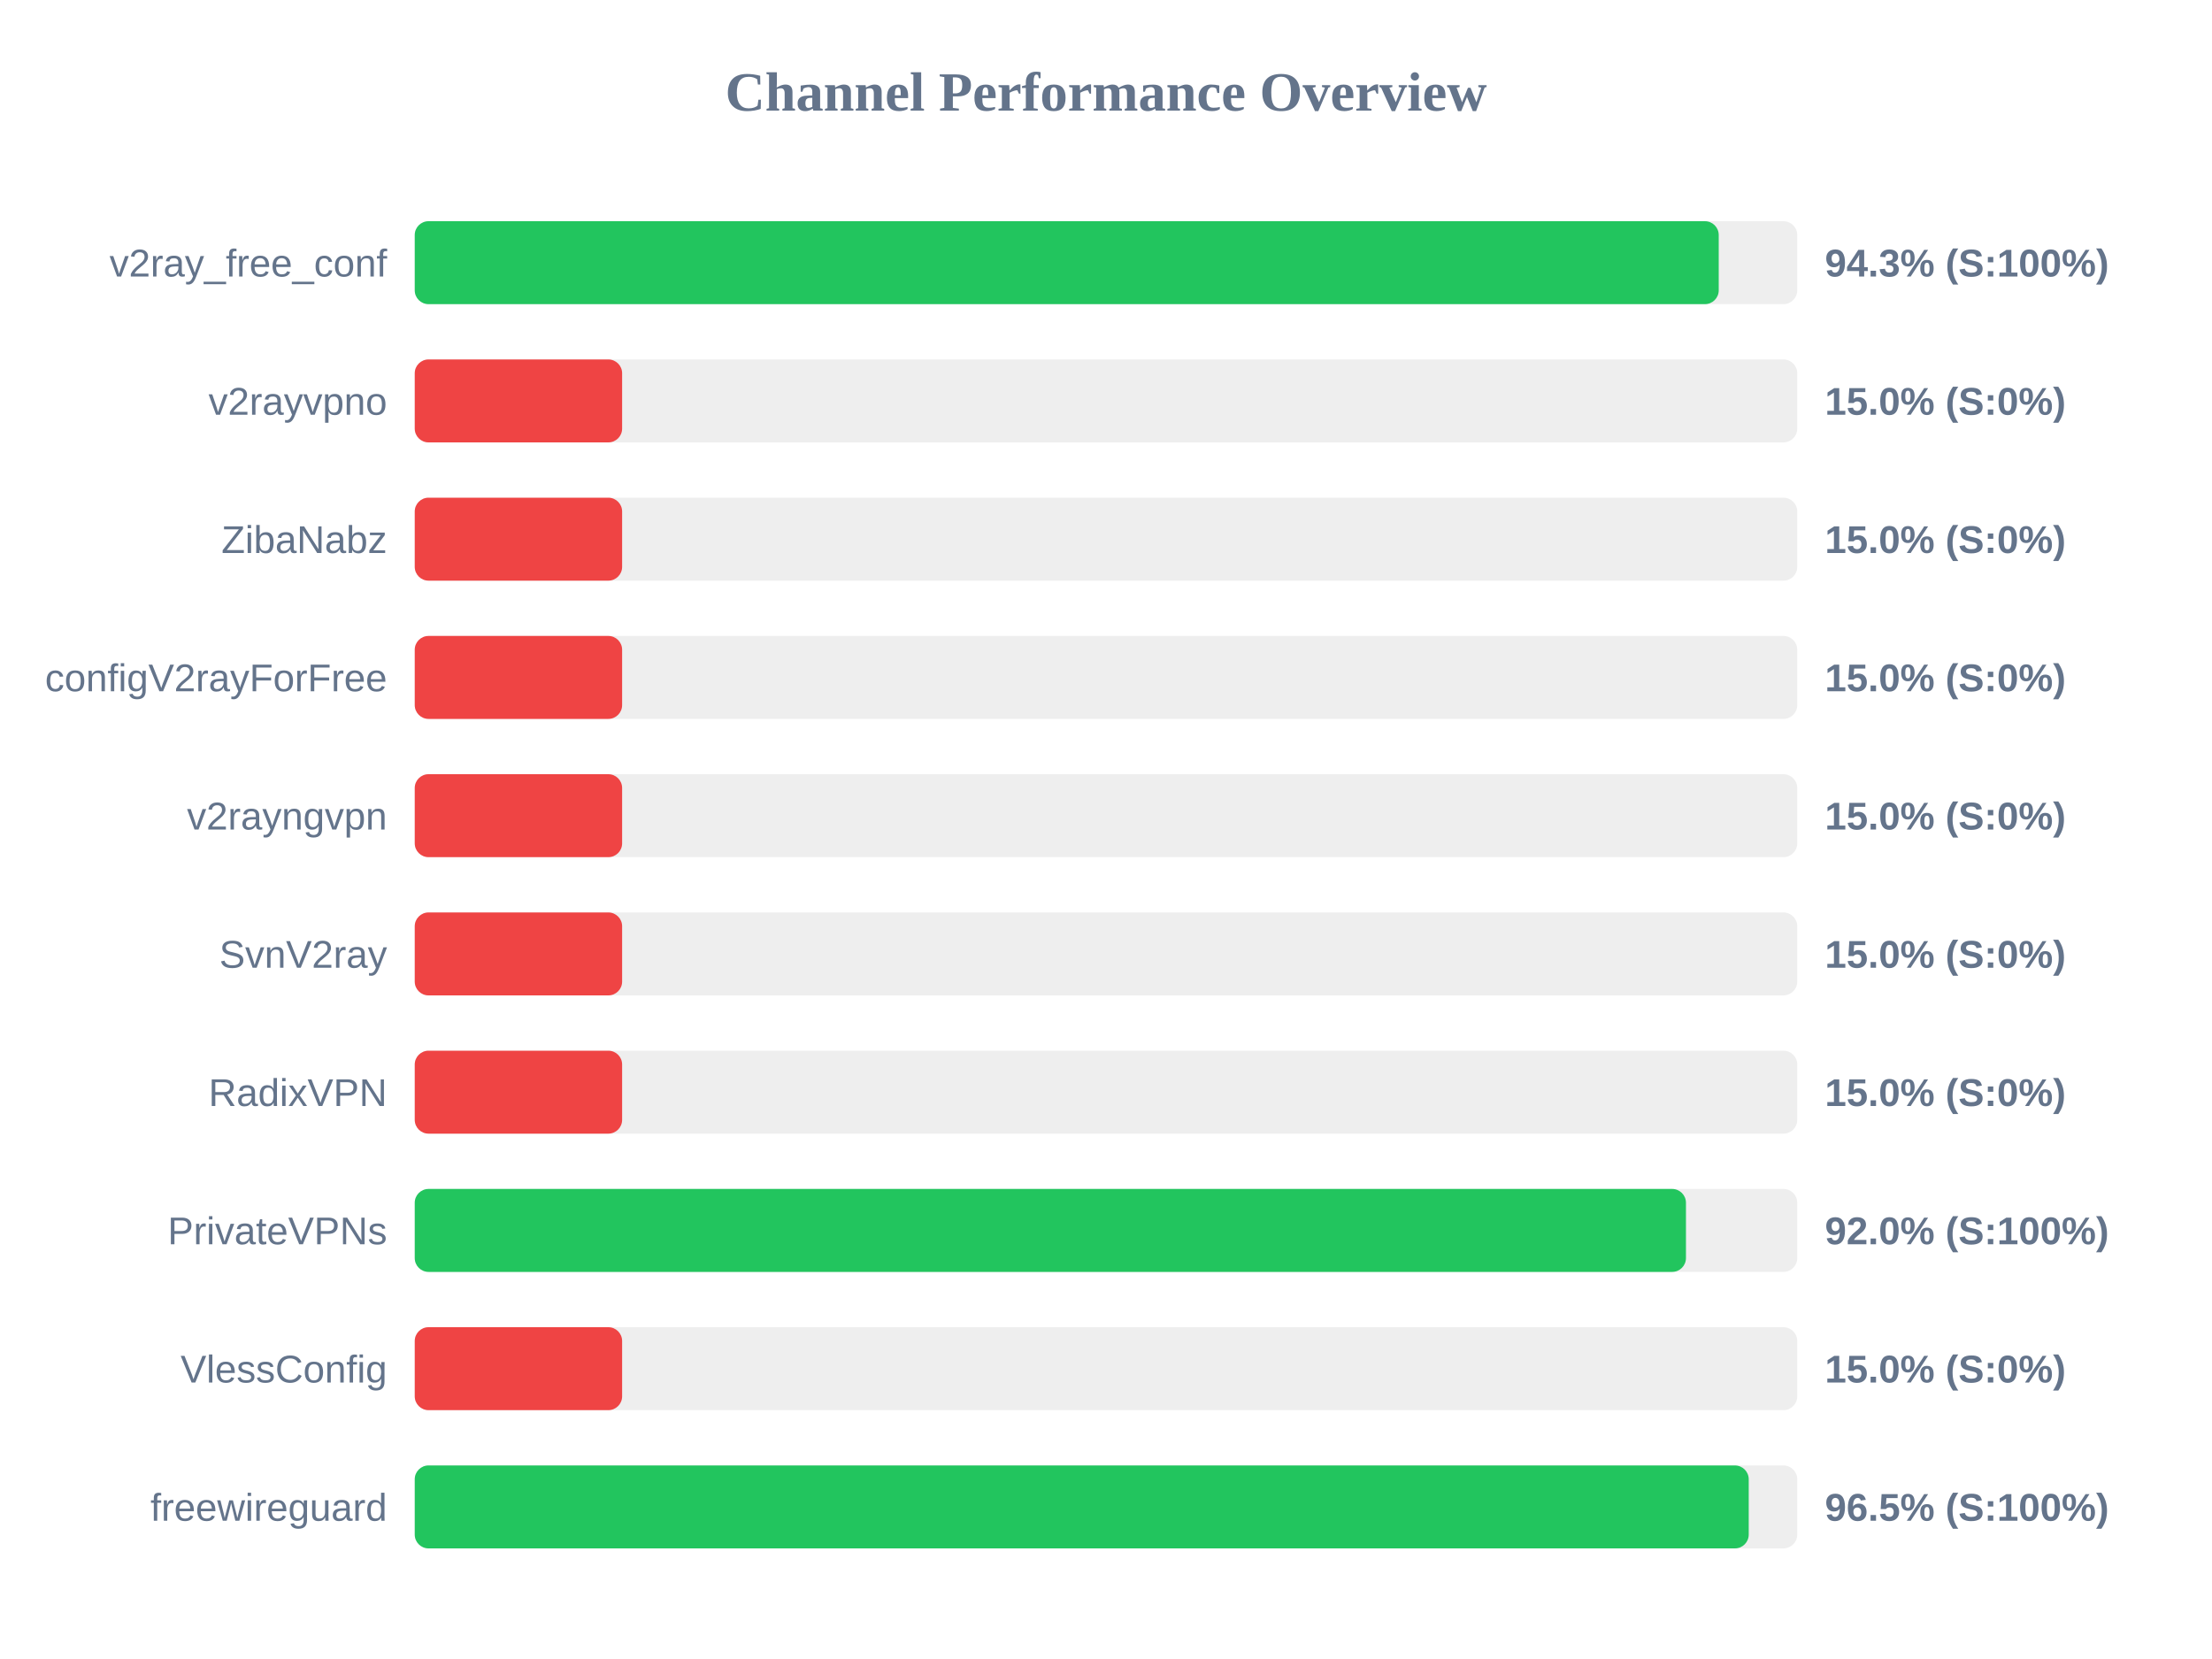
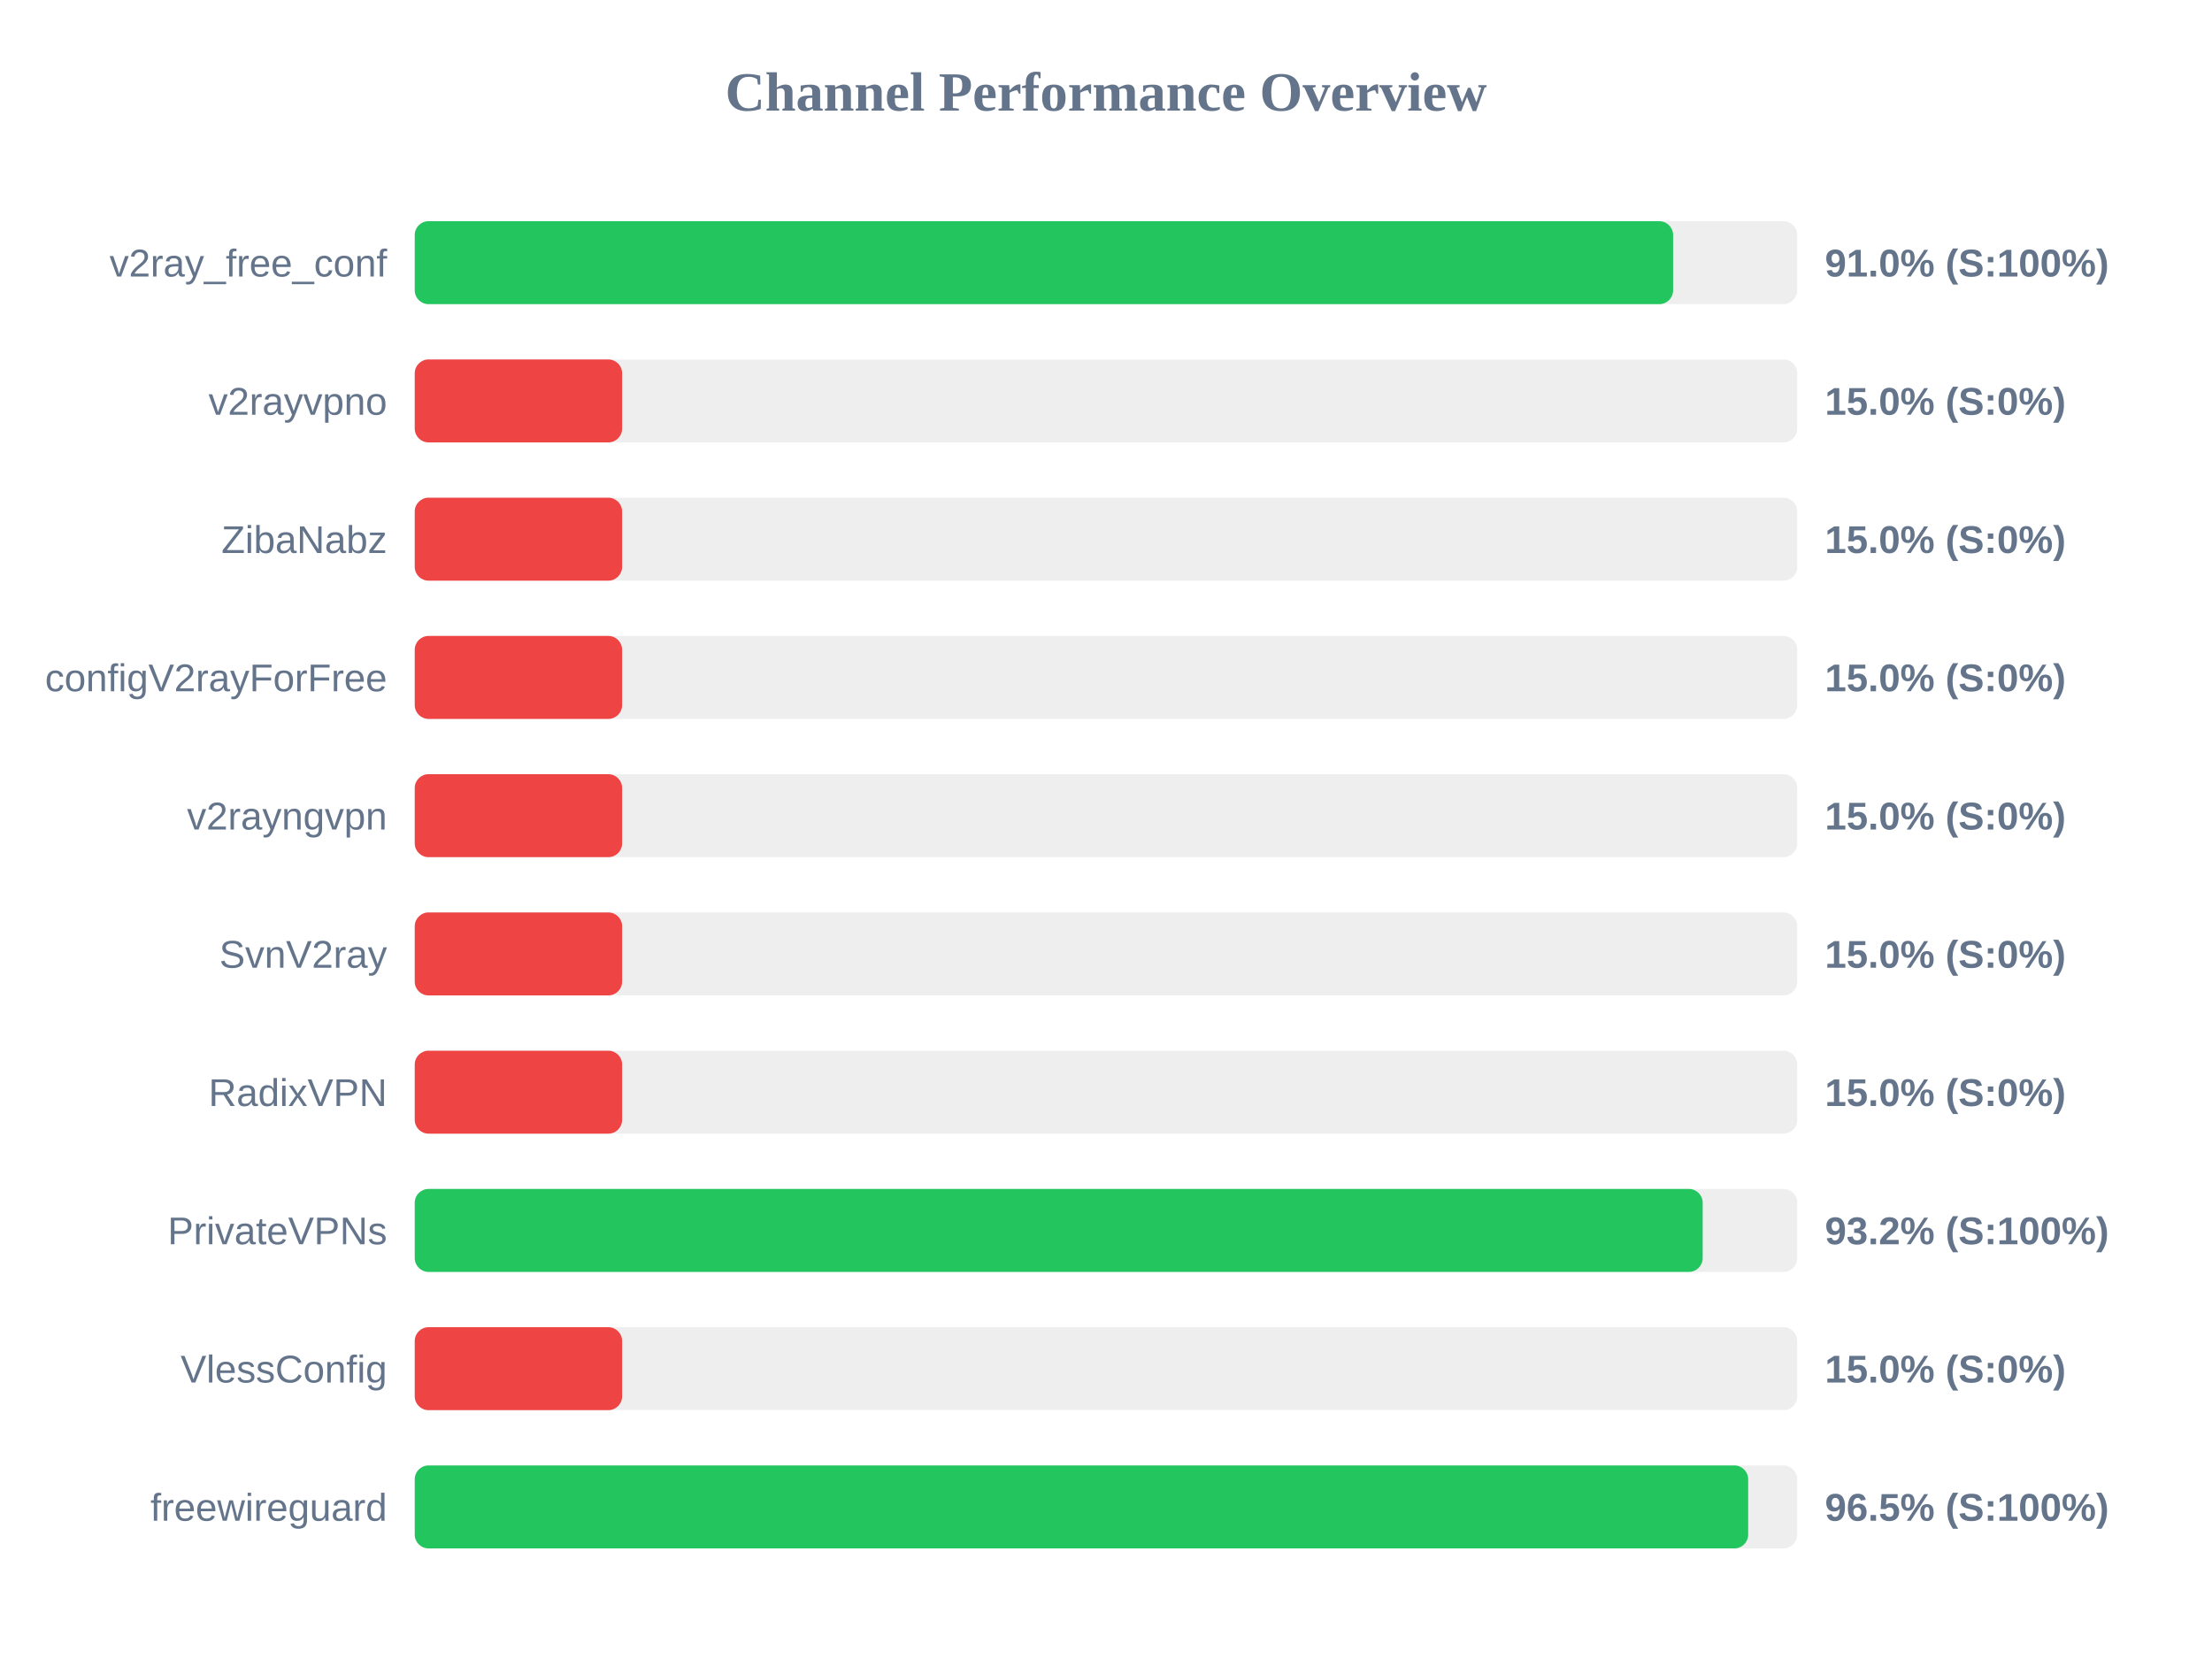
<svg xmlns="http://www.w3.org/2000/svg" width="800" height="600" version="1.1">
  <style>
        .row { font: 14px Arial; fill: #64748b; }
        .score { font: bold 14px Arial; fill: #64748b; }
    </style>
  <text x="400" y="40" text-anchor="middle" font-size="20px" font-weight="bold" fill="#64748b">Channel Performance Overview</text>
  <rect x="150" y="80" width="500" height="30" fill="#eee" rx="5" />
-   <rect x="150" y="80" width="471.6" height="30" fill="#22c55e" rx="5" />
+   <rect x="150" y="80" width="455.1" height="30" fill="#22c55e" rx="5" />
  <text x="140" y="100" text-anchor="end" class="row">v2ray_free_conf</text>
-   <text x="660" y="100" text-anchor="start" class="score">94.3% (S:100%)</text>
+   <text x="660" y="100" text-anchor="start" class="score">91.0% (S:100%)</text>
  <rect x="150" y="130" width="500" height="30" fill="#eee" rx="5" />
  <rect x="150" y="130" width="75.0" height="30" fill="#ef4444" rx="5" />
  <text x="140" y="150" text-anchor="end" class="row">v2rayvpno</text>
  <text x="660" y="150" text-anchor="start" class="score">15.0% (S:0%)</text>
  <rect x="150" y="180" width="500" height="30" fill="#eee" rx="5" />
  <rect x="150" y="180" width="75.0" height="30" fill="#ef4444" rx="5" />
  <text x="140" y="200" text-anchor="end" class="row">ZibaNabz</text>
  <text x="660" y="200" text-anchor="start" class="score">15.0% (S:0%)</text>
  <rect x="150" y="230" width="500" height="30" fill="#eee" rx="5" />
  <rect x="150" y="230" width="75.0" height="30" fill="#ef4444" rx="5" />
  <text x="140" y="250" text-anchor="end" class="row">configV2rayForFree</text>
  <text x="660" y="250" text-anchor="start" class="score">15.0% (S:0%)</text>
  <rect x="150" y="280" width="500" height="30" fill="#eee" rx="5" />
  <rect x="150" y="280" width="75.0" height="30" fill="#ef4444" rx="5" />
  <text x="140" y="300" text-anchor="end" class="row">v2rayngvpn</text>
  <text x="660" y="300" text-anchor="start" class="score">15.0% (S:0%)</text>
  <rect x="150" y="330" width="500" height="30" fill="#eee" rx="5" />
  <rect x="150" y="330" width="75.0" height="30" fill="#ef4444" rx="5" />
  <text x="140" y="350" text-anchor="end" class="row">SvnV2ray</text>
  <text x="660" y="350" text-anchor="start" class="score">15.0% (S:0%)</text>
  <rect x="150" y="380" width="500" height="30" fill="#eee" rx="5" />
  <rect x="150" y="380" width="75.0" height="30" fill="#ef4444" rx="5" />
  <text x="140" y="400" text-anchor="end" class="row">RadixVPN</text>
  <text x="660" y="400" text-anchor="start" class="score">15.0% (S:0%)</text>
  <rect x="150" y="430" width="500" height="30" fill="#eee" rx="5" />
-   <rect x="150" y="430" width="459.75" height="30" fill="#22c55e" rx="5" />
+   <rect x="150" y="430" width="465.8" height="30" fill="#22c55e" rx="5" />
  <text x="140" y="450" text-anchor="end" class="row">PrivateVPNs</text>
-   <text x="660" y="450" text-anchor="start" class="score">92.0% (S:100%)</text>
+   <text x="660" y="450" text-anchor="start" class="score">93.2% (S:100%)</text>
  <rect x="150" y="480" width="500" height="30" fill="#eee" rx="5" />
  <rect x="150" y="480" width="75.0" height="30" fill="#ef4444" rx="5" />
  <text x="140" y="500" text-anchor="end" class="row">VlessConfig</text>
  <text x="660" y="500" text-anchor="start" class="score">15.0% (S:0%)</text>
  <rect x="150" y="530" width="500" height="30" fill="#eee" rx="5" />
-   <rect x="150" y="530" width="482.45" height="30" fill="#22c55e" rx="5" />
+   <rect x="150" y="530" width="482.25" height="30" fill="#22c55e" rx="5" />
  <text x="140" y="550" text-anchor="end" class="row">freewireguard</text>
  <text x="660" y="550" text-anchor="start" class="score">96.5% (S:100%)</text>
</svg>
